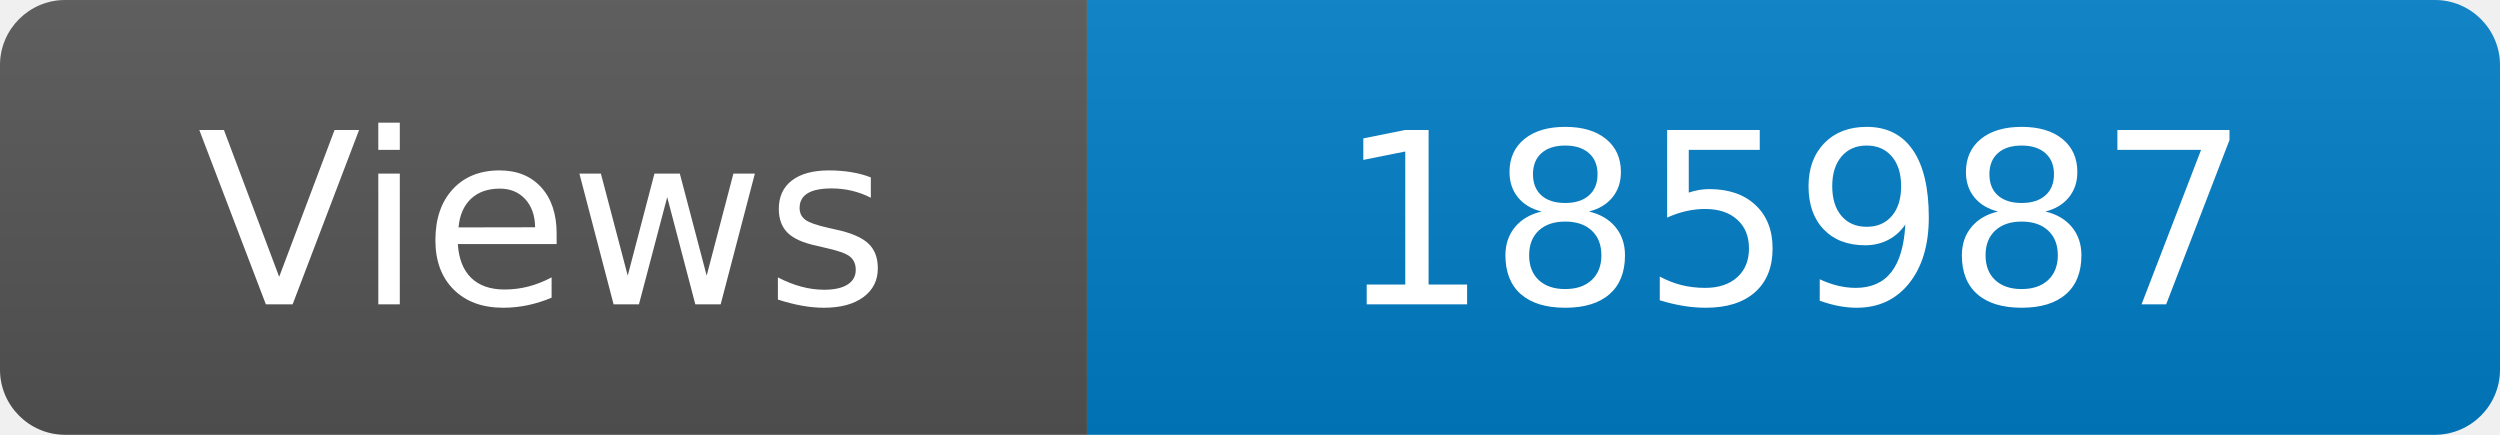
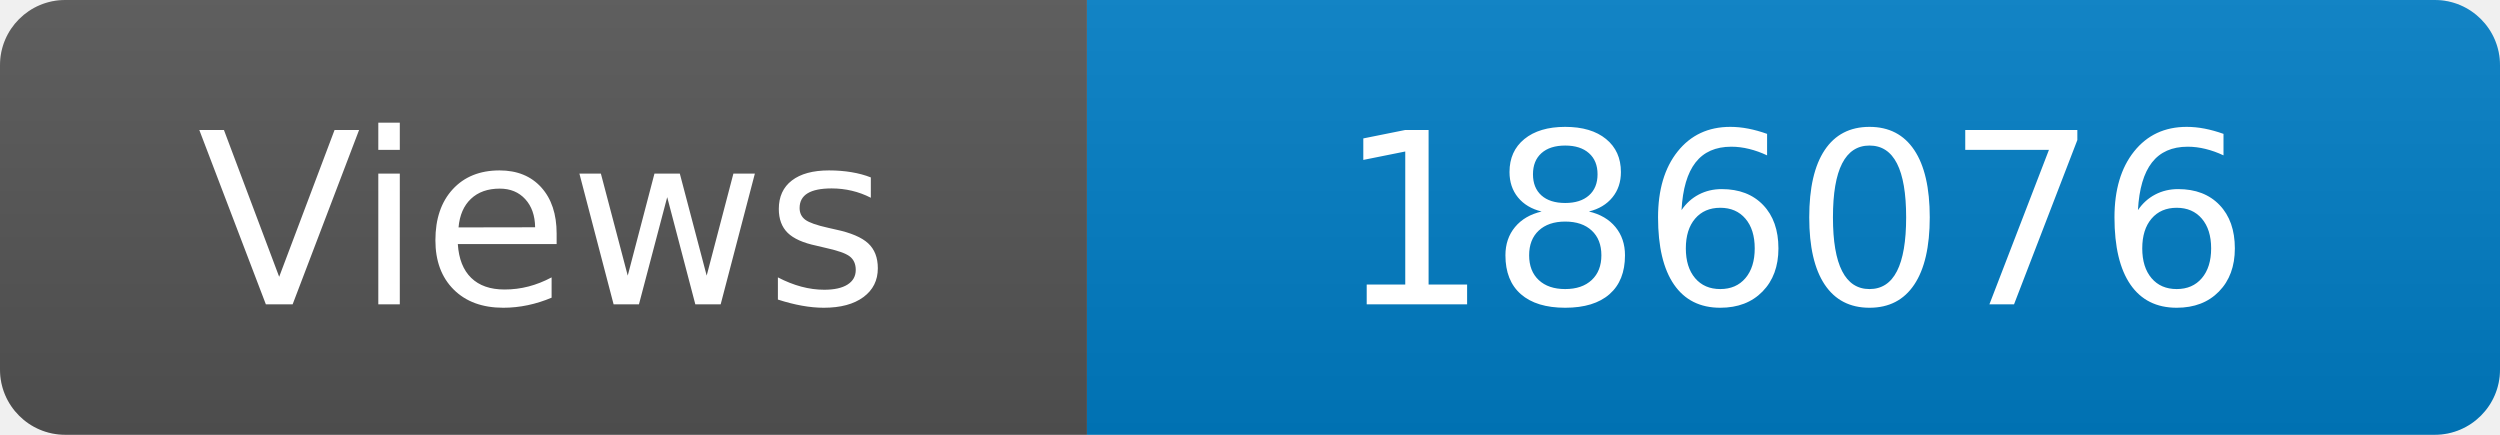
<svg xmlns="http://www.w3.org/2000/svg" width="115" height="20" role="img" aria-label="Maintained?: yes">
  <linearGradient id="s" x2="0" y2="100%">
    <stop offset="0" stop-color="#bbb" stop-opacity=".1" />
    <stop offset="1" stop-opacity=".1" />
  </linearGradient>
  <clipPath id="r">
    <rect width="115" height="20" rx="3" fill="#fff" />
  </clipPath>
  <g clip-path="url(#r)">
    <rect width="50" height="20" fill="#555" />
    <rect x="50" width="160" height="20" fill="#007ec6" />
    <rect width="115" height="20" fill="url(#s)" />
  </g>
  <g fill="#fff" text-anchor="middle" font-family="Verdana,Geneva,DejaVu Sans,sans-serif" font-size="110">
    <text x="250" y="140" transform="scale(.1)" fill="#fff">Views</text>
-     <text x="825" y="140" transform="scale(.1)" fill="#fff">185987</text>
+     <text x="825" y="140" transform="scale(.1)" fill="#fff">186076</text>
  </g>
</svg>
